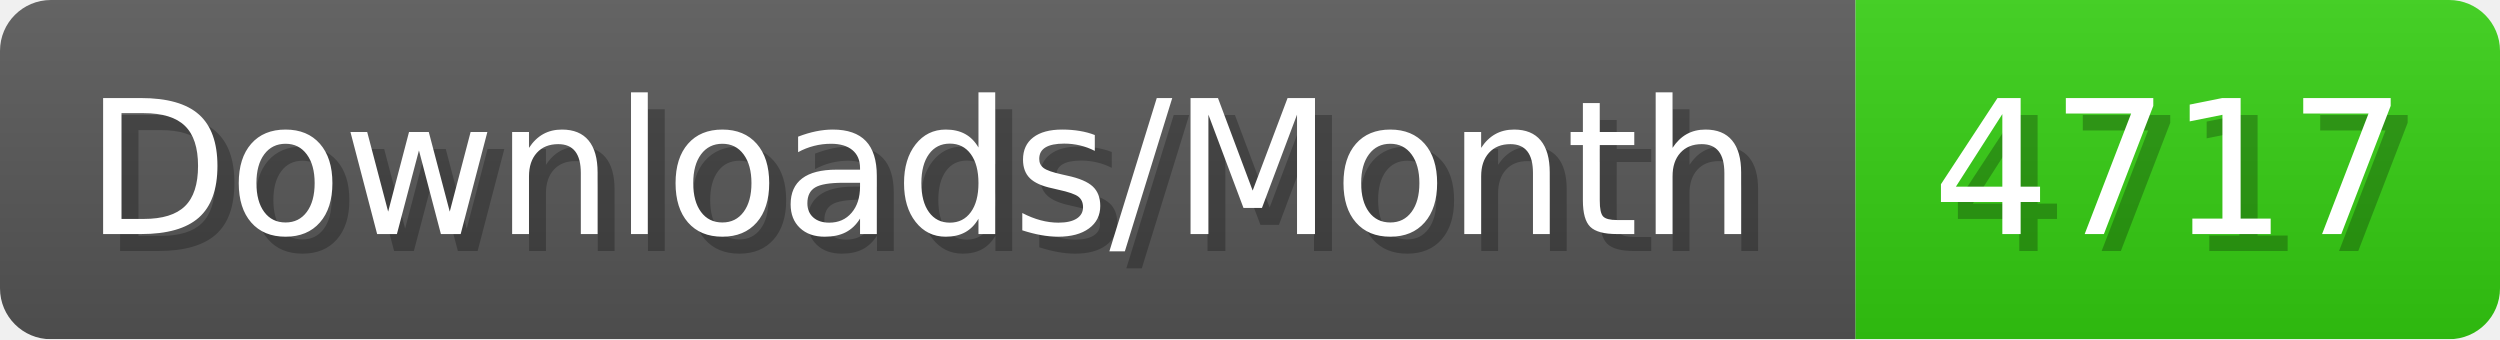
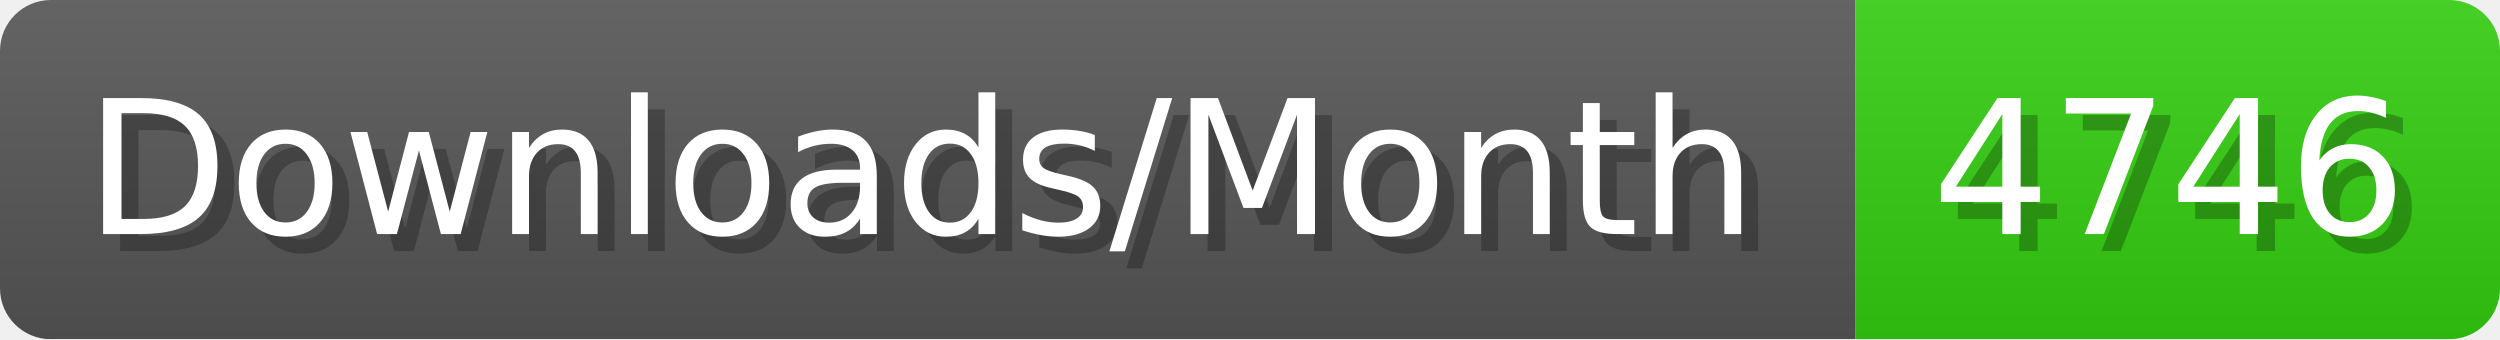
- <svg xmlns="http://www.w3.org/2000/svg" width="147.4" height="20" viewBox="0 0 1474 200" role="img" aria-label="Downloads/Month: 4717">
+ <svg xmlns="http://www.w3.org/2000/svg" width="147.4" height="20" viewBox="0 0 1474 200" role="img" aria-label="Downloads/Month: 4746">
  <linearGradient id="YlXUI" x2="0" y2="100%">
    <stop offset="0" stop-opacity=".1" stop-color="#EEE" />
    <stop offset="1" stop-opacity=".1" />
  </linearGradient>
  <mask id="JHhop">
    <rect width="1474" height="200" rx="30" fill="#FFF" />
  </mask>
  <g mask="url(#JHhop)">
    <rect width="1094" height="200" fill="#555" />
    <rect width="380" height="200" fill="#3C1" x="1094" />
    <rect width="1474" height="200" fill="url(#YlXUI)" />
  </g>
  <g aria-hidden="true" fill="#fff" text-anchor="start" font-family="Verdana,DejaVu Sans,sans-serif" font-size="110">
    <text x="60" y="148" textLength="994" fill="#000" opacity="0.25">Downloads/Month</text>
    <text x="50" y="138" textLength="994">Downloads/Month</text>
-     <text x="1149" y="148" textLength="280" fill="#000" opacity="0.25">4717</text>
-     <text x="1139" y="138" textLength="280">4717</text>
+     <text x="1149" y="148" textLength="280" fill="#000" opacity="0.25">4746</text>
+     <text x="1139" y="138" textLength="280">4746</text>
  </g>
</svg>
